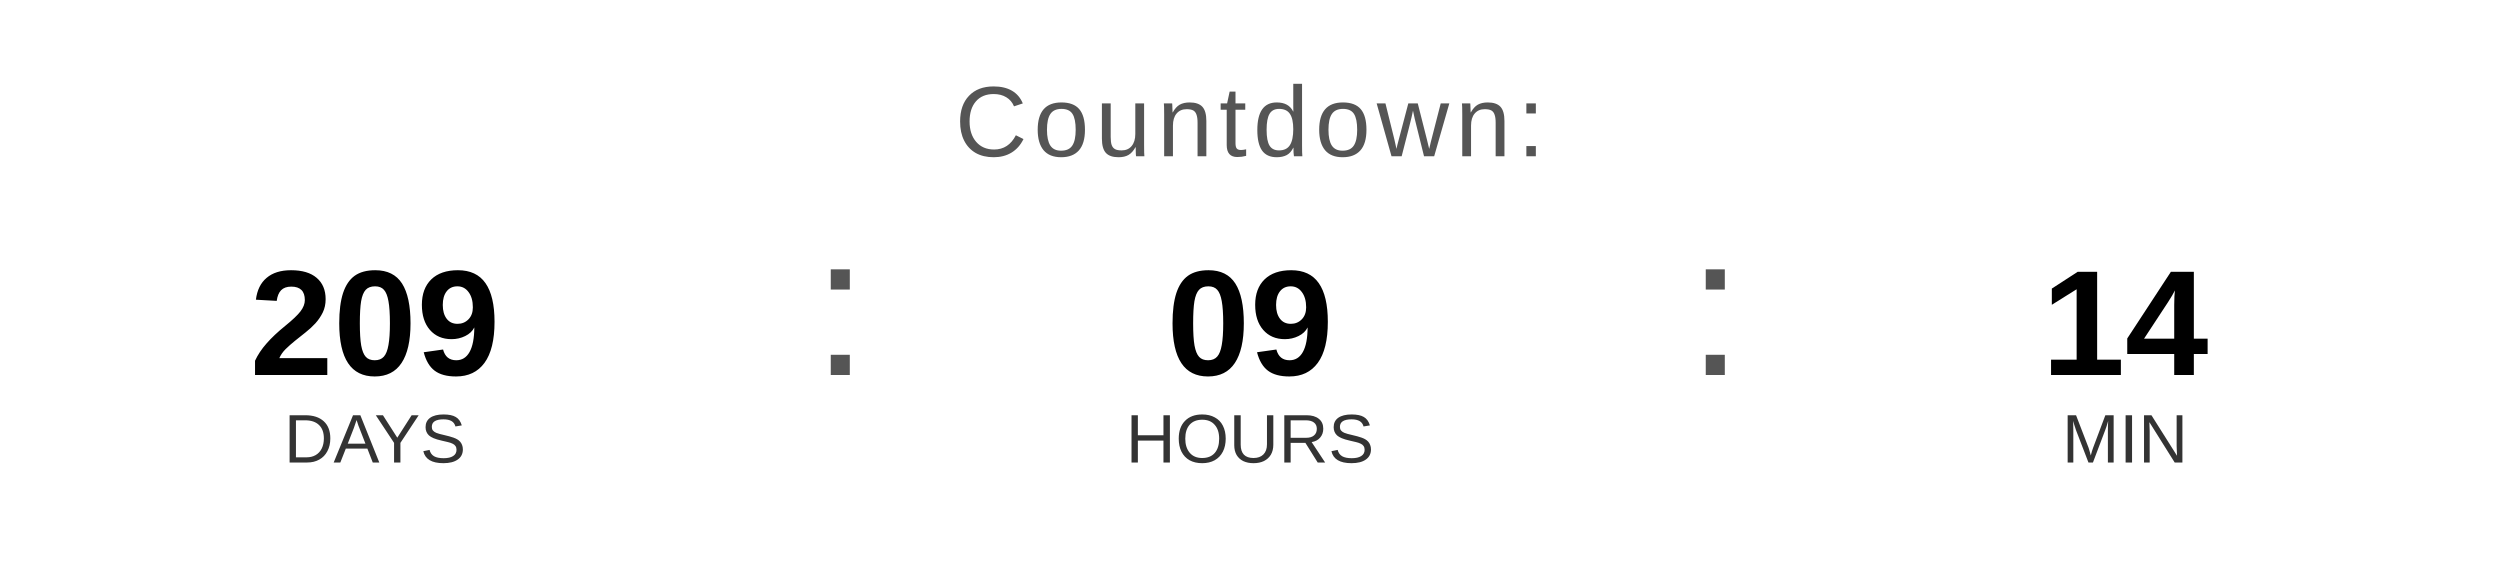
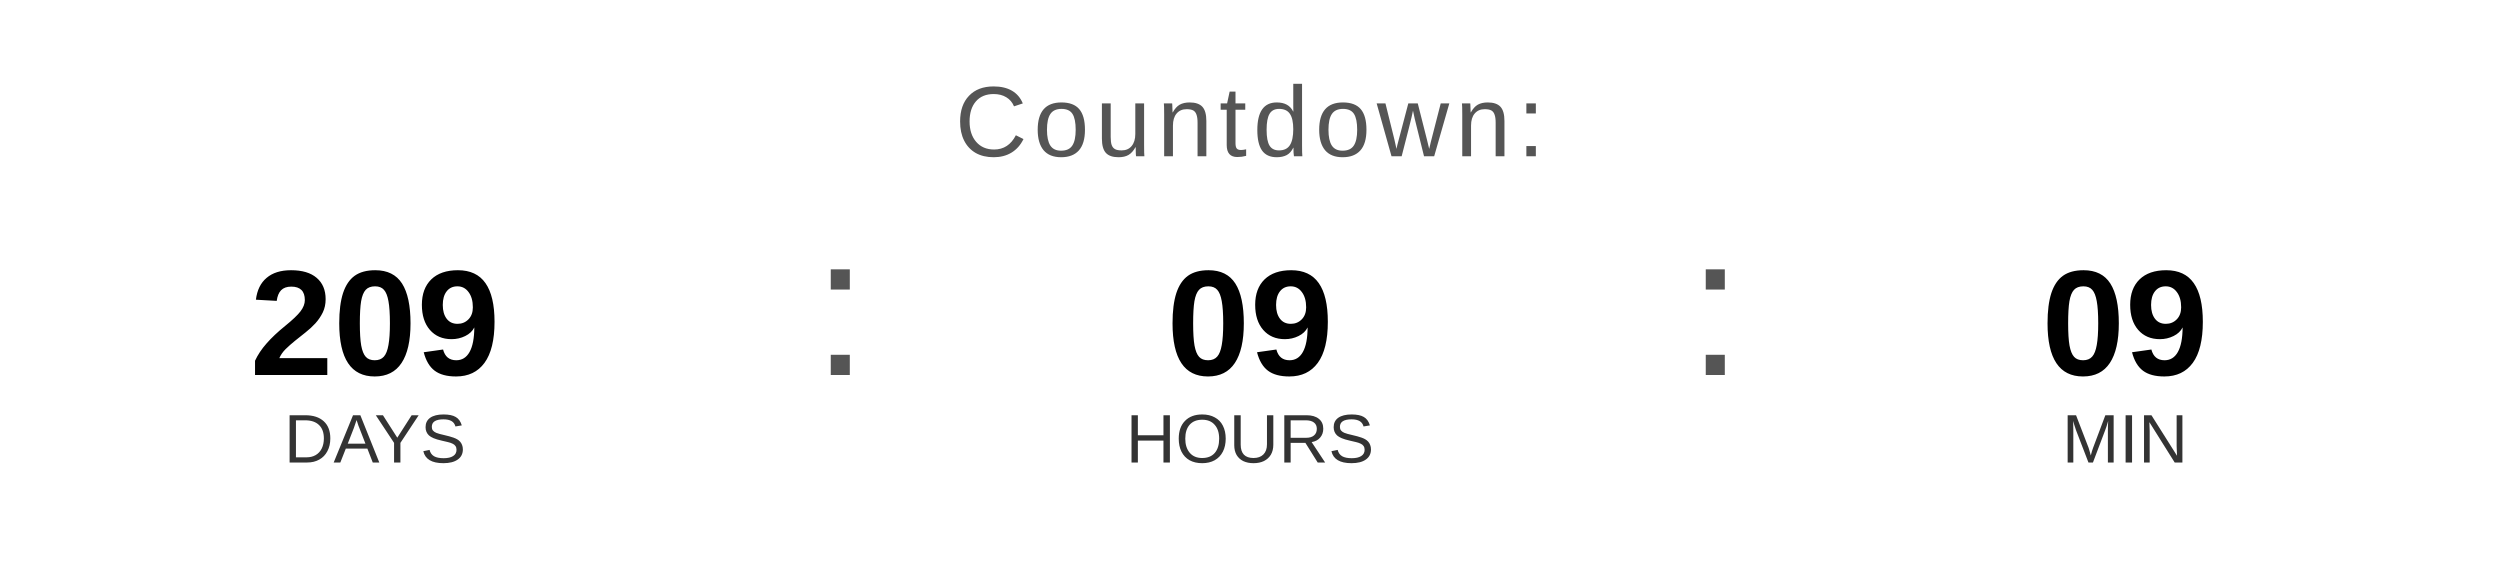
<svg xmlns="http://www.w3.org/2000/svg" width="400" height="90" viewBox="0 0 400 90">
  <text x="200" y="25" font-family="Arial, Helvetica, sans-serif" font-size="16" fill="#555555" text-anchor="middle" letter-spacing="1">
    Countdown:
  </text>
  <text x="60" y="60" font-family="Arial, Helvetica, sans-serif" font-size="24" font-weight="bold" fill="#000000" text-anchor="middle">209</text>
  <text x="60" y="74" font-family="Arial, Helvetica, sans-serif" font-size="11" fill="#333333" text-anchor="middle">DAYS</text>
  <text x="130" y="60" font-family="Arial, sans-serif" font-size="32" fill="#555555">:</text>
  <text x="200" y="60" font-family="Arial, Helvetica, sans-serif" font-size="24" font-weight="bold" fill="#000000" text-anchor="middle">09</text>
  <text x="200" y="74" font-family="Arial, Helvetica, sans-serif" font-size="11" fill="#333333" text-anchor="middle">HOURS</text>
  <text x="270" y="60" font-family="Arial, sans-serif" font-size="32" fill="#555555">:</text>
-   <text x="340" y="60" font-family="Arial, Helvetica, sans-serif" font-size="24" font-weight="bold" fill="#000000" text-anchor="middle">14</text>
+   <text x="340" y="60" font-family="Arial, Helvetica, sans-serif" font-size="24" font-weight="bold" fill="#000000" text-anchor="middle">09</text>
  <text x="340" y="74" font-family="Arial, Helvetica, sans-serif" font-size="11" fill="#333333" text-anchor="middle">MIN</text>
</svg>
